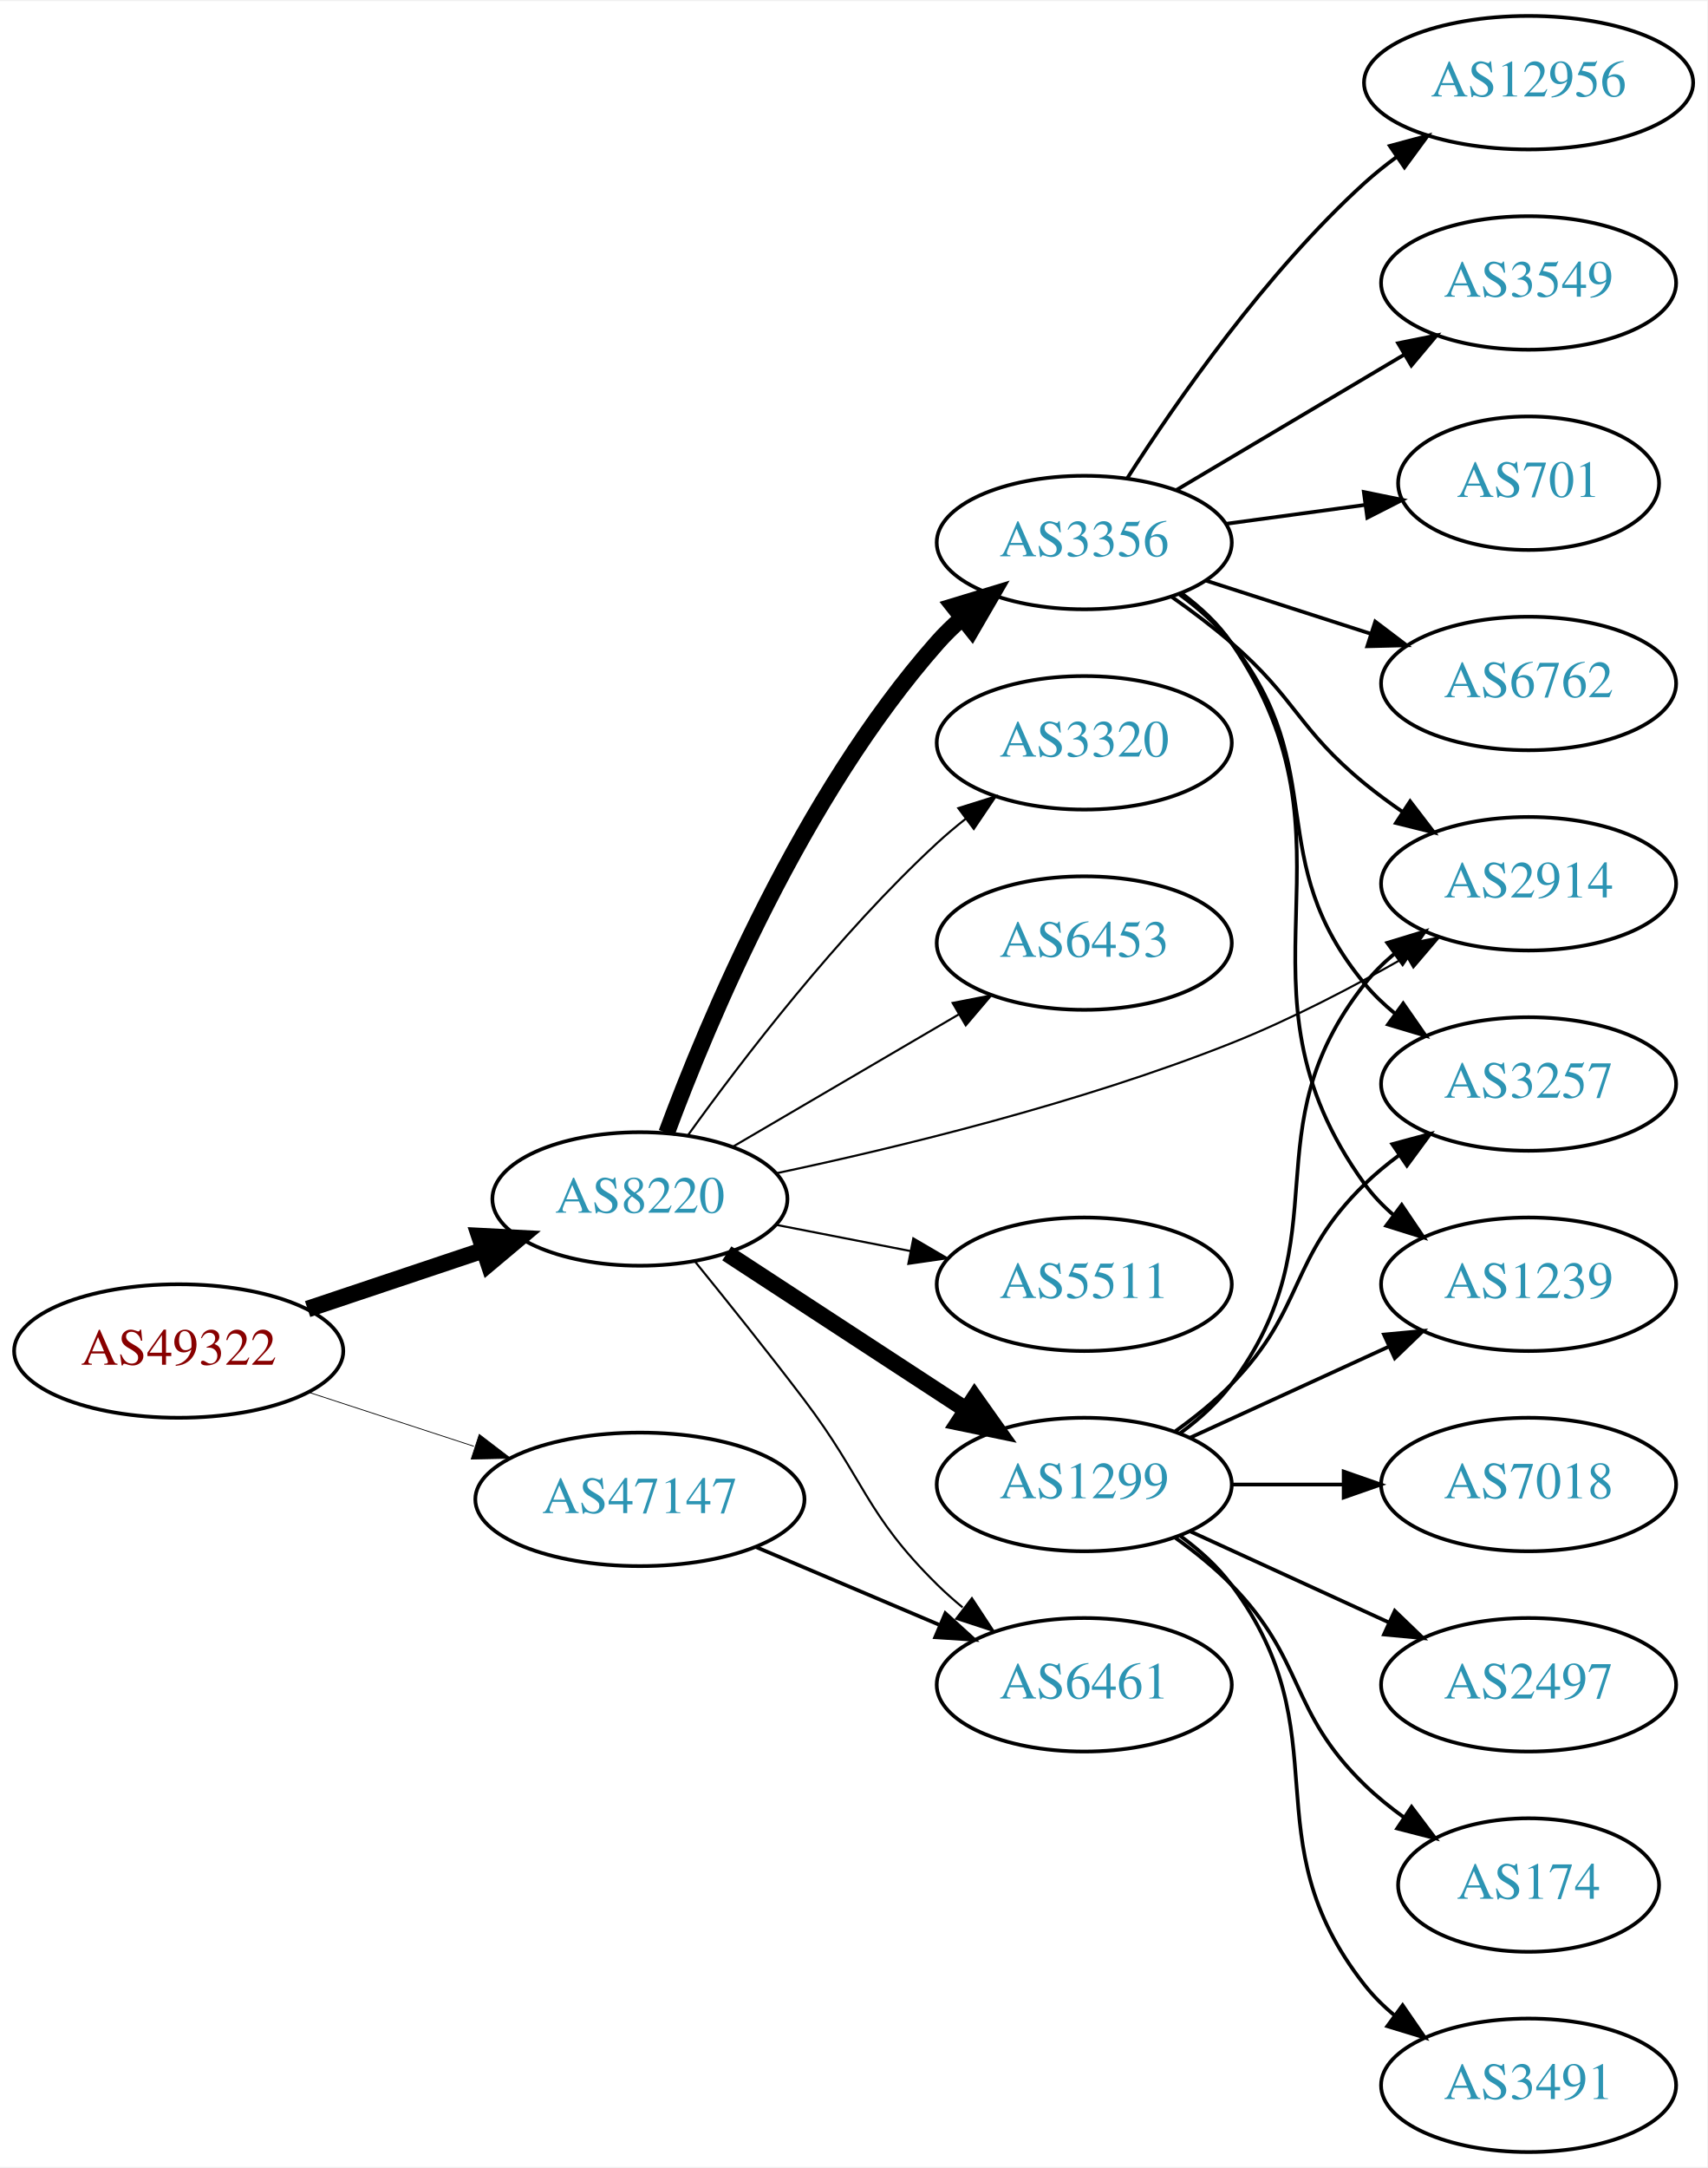
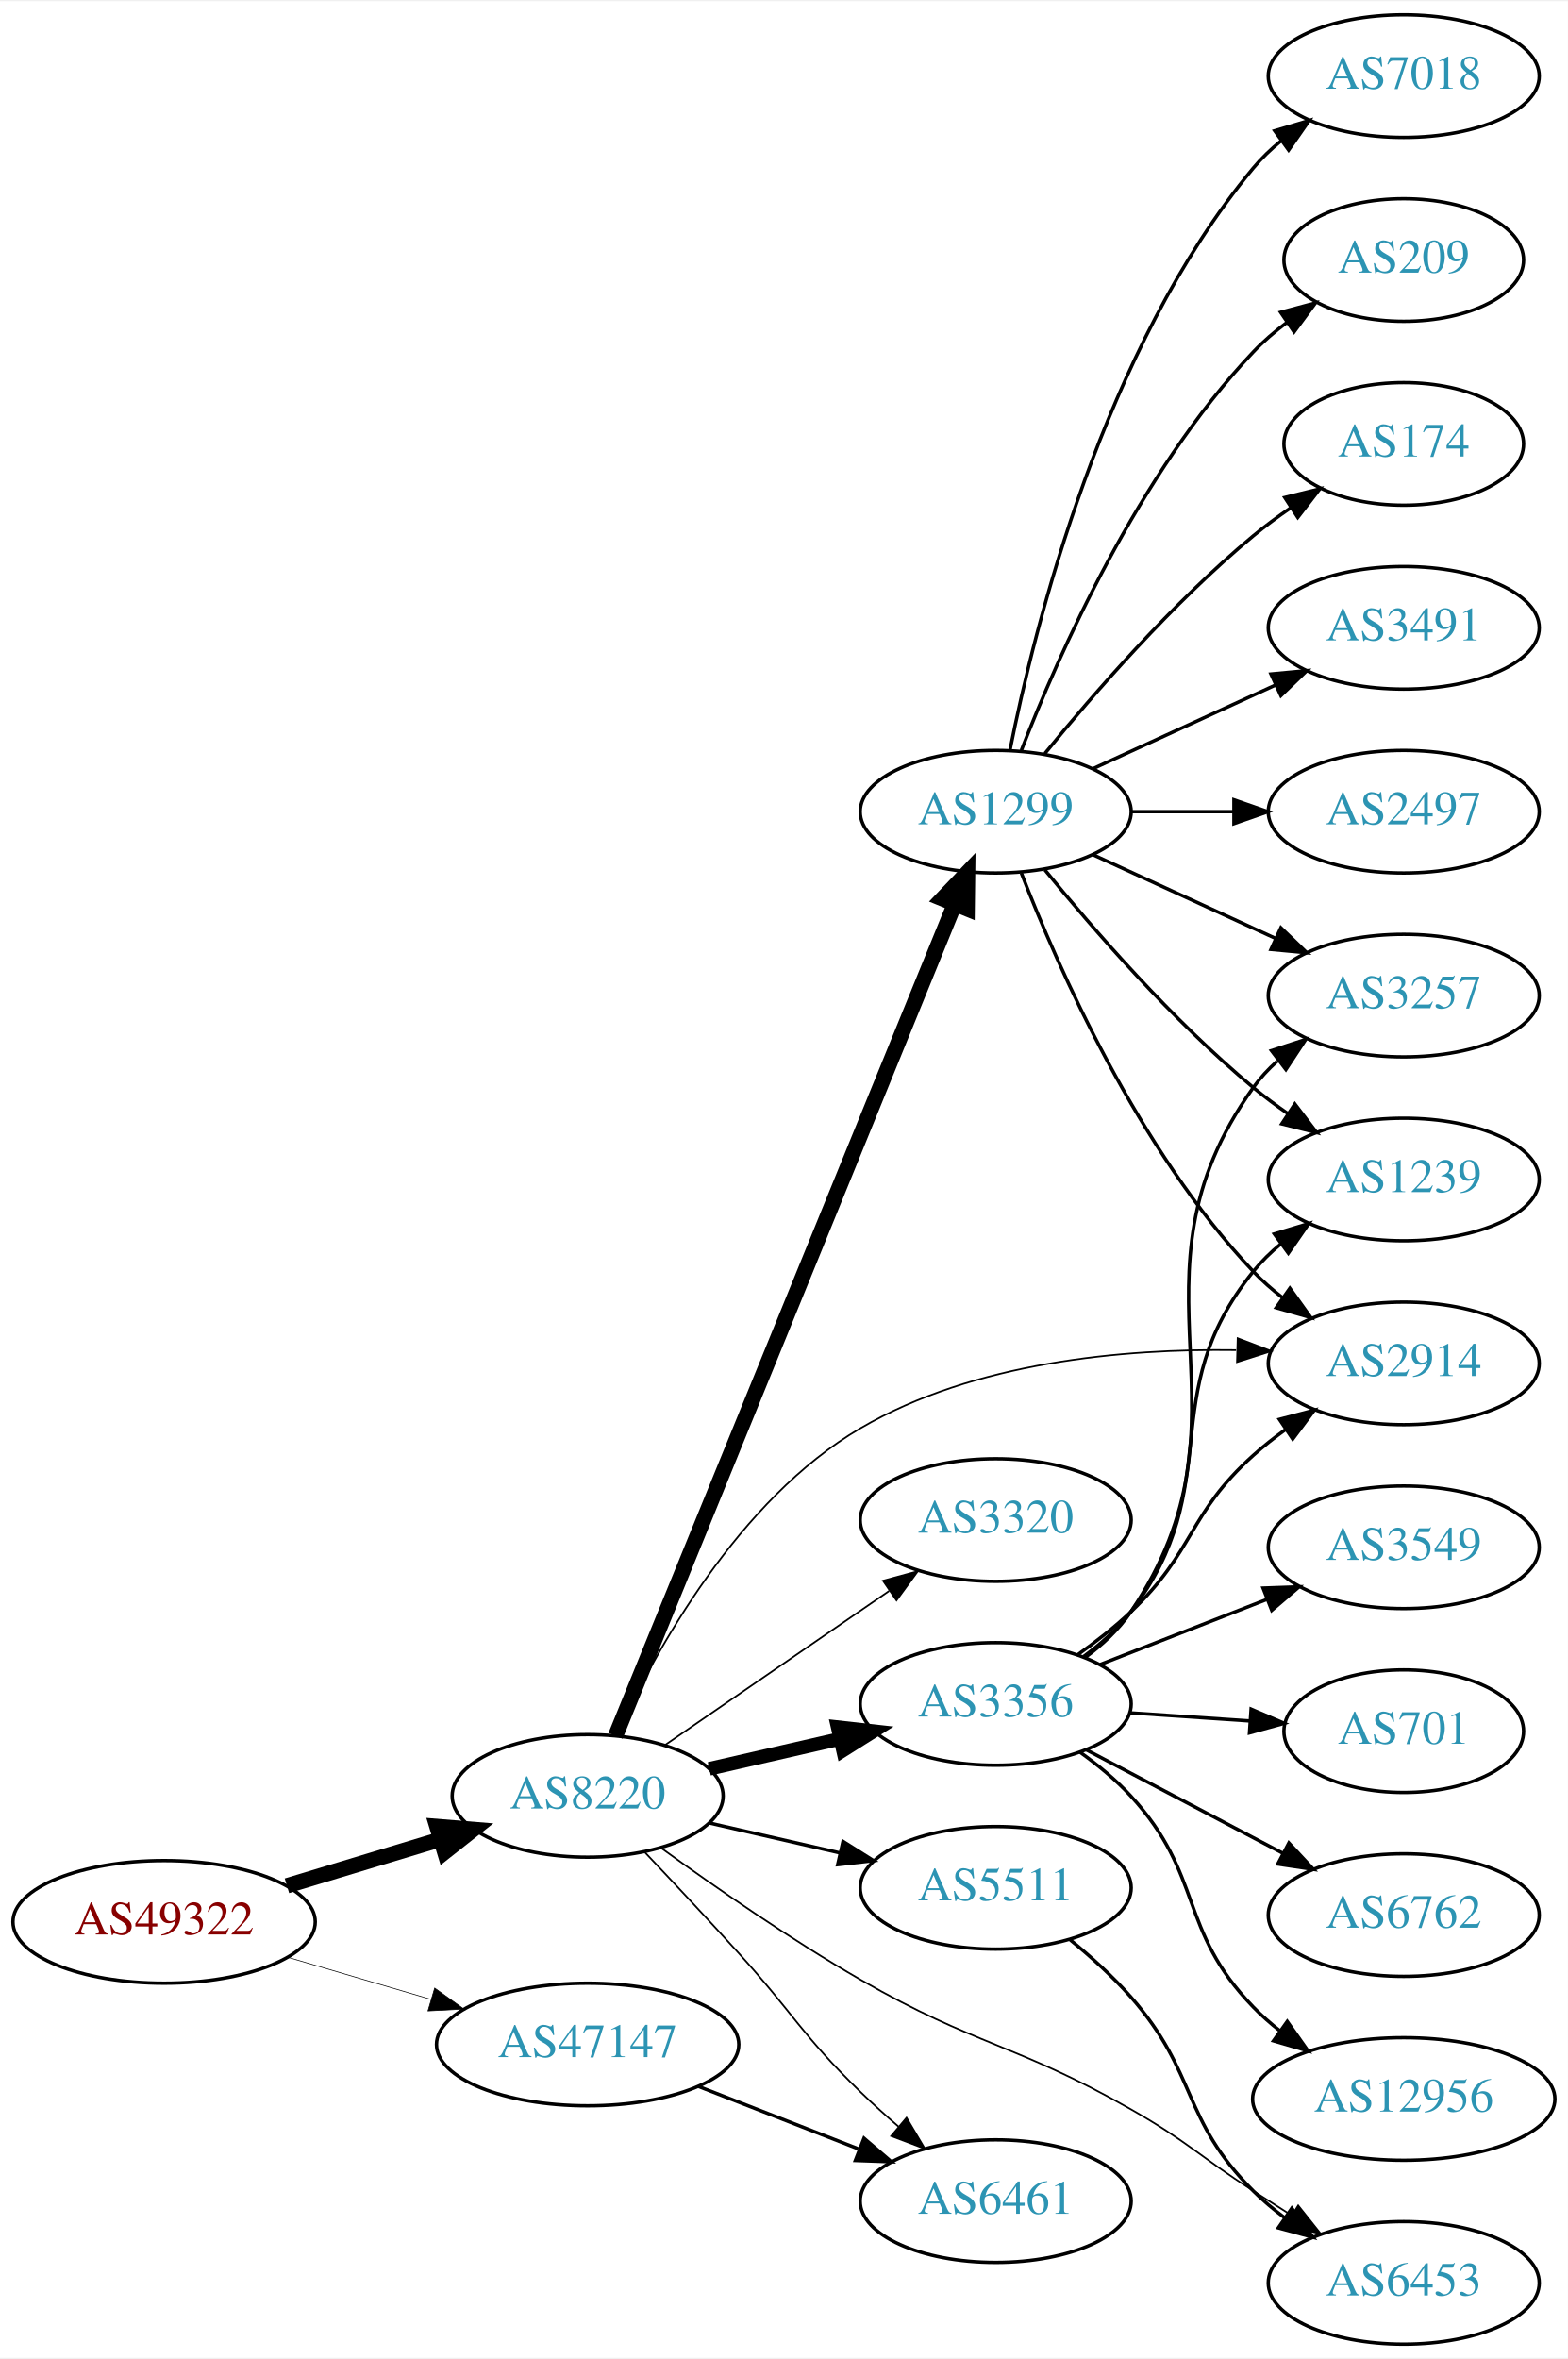
- <svg xmlns="http://www.w3.org/2000/svg" xmlns:xlink="http://www.w3.org/1999/xlink" width="460pt" height="584pt" viewBox="0.00 0.00 460.47 584.00">
-   <g id="graph0" class="graph" transform="scale(1 1) rotate(0) translate(4 580)">
-     <polygon fill="white" stroke="none" points="-4,4 -4,-580 456.469,-580 456.469,4 -4,4" />
+ <svg xmlns="http://www.w3.org/2000/svg" xmlns:xlink="http://www.w3.org/1999/xlink" width="460pt" height="692pt" viewBox="0.00 0.00 460.47 692.00">
+   <g id="graph0" class="graph" transform="scale(1 1) rotate(0) translate(4 688)">
+     <polygon fill="white" stroke="none" points="-4,4 -4,-688 456.469,-688 456.469,4 -4,4" />
    <g id="node1" class="node">
      <g id="a_node1">
        <a xlink:href="/asn/49322" xlink:title="AS49322 ~ ViM Internetdienstleistungen GmbH [AT]">
-           <ellipse fill="#ffffff" stroke="black" cx="44.196" cy="-216" rx="44.393" ry="18" />
-           <text text-anchor="middle" x="44.196" y="-212.3" font-family="Times,serif" font-size="14.00" fill="#880000">AS49322</text>
+           <ellipse fill="#ffffff" stroke="black" cx="44.196" cy="-124" rx="44.393" ry="18" />
+           <text text-anchor="middle" x="44.196" y="-120.3" font-family="Times,serif" font-size="14.00" fill="#880000">AS49322</text>
        </a>
      </g>
    </g>
    <g id="node2" class="node">
      <g id="a_node2">
        <a xlink:href="/asn/8220" xlink:title="AS8220 ~ COLT [GB]">
-           <ellipse fill="#ffffff" stroke="black" cx="168.588" cy="-257" rx="39.794" ry="18" />
-           <text text-anchor="middle" x="168.588" y="-253.3" font-family="Times,serif" font-size="14.00" fill="#2c94b3">AS8220</text>
+           <ellipse fill="#ffffff" stroke="black" cx="168.588" cy="-161" rx="39.794" ry="18" />
+           <text text-anchor="middle" x="168.588" y="-157.3" font-family="Times,serif" font-size="14.00" fill="#2c94b3">AS8220</text>
        </a>
      </g>
    </g>
    <g id="edge1" class="edge">
-       <path fill="none" stroke="black" stroke-width="4.5" d="M78.964,-227.312C93.591,-232.212 110.853,-237.994 126.239,-243.148" />
-       <polygon fill="black" stroke="black" stroke-width="4.5" points="125.299,-246.986 136.032,-246.429 127.801,-239.519 125.299,-246.986" />
+       <path fill="none" stroke="black" stroke-width="4.5" d="M80.269,-134.603C94.273,-138.836 110.524,-143.749 125.182,-148.18" />
+       <polygon fill="black" stroke="black" stroke-width="4.5" points="124.316,-152.032 135.028,-151.157 126.595,-144.494 124.316,-152.032" />
    </g>
    <g id="node3" class="node">
      <g id="a_node3">
        <a xlink:href="/asn/47147" xlink:title="AS47147 ~ ANEXIA Internetdienstleistungs GmbH [AT]">
-           <ellipse fill="#ffffff" stroke="black" cx="168.588" cy="-176" rx="44.393" ry="18" />
-           <text text-anchor="middle" x="168.588" y="-172.3" font-family="Times,serif" font-size="14.00" fill="#2c94b3">AS47147</text>
+           <ellipse fill="#ffffff" stroke="black" cx="168.588" cy="-88" rx="44.393" ry="18" />
+           <text text-anchor="middle" x="168.588" y="-84.3" font-family="Times,serif" font-size="14.00" fill="#2c94b3">AS47147</text>
        </a>
      </g>
    </g>
    <g id="edge2" class="edge">
-       <path fill="none" stroke="black" stroke-width="0.214" d="M79.289,-204.858C93.082,-200.35 109.177,-195.09 123.819,-190.305" />
-       <polygon fill="black" stroke="black" stroke-width="0.214" points="125.26,-193.516 133.678,-187.082 123.085,-186.862 125.26,-193.516" />
+       <path fill="none" stroke="black" stroke-width="0.196" d="M80.597,-113.587C93.663,-109.744 108.65,-105.336 122.462,-101.273" />
+       <polygon fill="black" stroke="black" stroke-width="0.196" points="123.661,-104.569 132.267,-98.389 121.686,-97.853 123.661,-104.569" />
    </g>
    <g id="node4" class="node">
      <g id="a_node4">
        <a xlink:href="/asn/1299" xlink:title="AS1299 ~ Telia Carrier [EU]">
-           <ellipse fill="#ffffff" stroke="black" cx="288.431" cy="-180" rx="39.794" ry="18" />
-           <text text-anchor="middle" x="288.431" y="-176.3" font-family="Times,serif" font-size="14.00" fill="#2c94b3">AS1299</text>
+           <ellipse fill="#ffffff" stroke="black" cx="288.431" cy="-450" rx="39.794" ry="18" />
+           <text text-anchor="middle" x="288.431" y="-446.3" font-family="Times,serif" font-size="14.00" fill="#2c94b3">AS1299</text>
        </a>
      </g>
    </g>
    <g id="edge3" class="edge">
-       <path fill="none" stroke="black" stroke-width="4.5" d="M192.031,-242.336C210.297,-230.401 236.273,-213.427 256.509,-200.205" />
-       <polygon fill="black" stroke="black" stroke-width="4.5" points="258.854,-203.376 265.072,-194.61 254.547,-196.784 258.854,-203.376" />
+       <path fill="none" stroke="black" stroke-width="4.5" d="M176.782,-178.643C196.67,-227.416 252.493,-364.318 276.371,-422.876" />
+       <polygon fill="black" stroke="black" stroke-width="4.5" points="272.759,-424.447 280.181,-432.22 280.051,-421.474 272.759,-424.447" />
    </g>
    <g id="node5" class="node">
      <g id="a_node5">
-         <a xlink:href="/asn/5511" xlink:title="AS5511 ~ Orange S.A. [FR]">
-           <ellipse fill="#ffffff" stroke="black" cx="288.431" cy="-234" rx="39.794" ry="18" />
-           <text text-anchor="middle" x="288.431" y="-230.3" font-family="Times,serif" font-size="14.00" fill="#2c94b3">AS5511</text>
+         <a xlink:href="/asn/6453" xlink:title="AS6453 ~ TATA COMMUNICATIONS (AMERICA) INC [US]">
+           <ellipse fill="#ffffff" stroke="black" cx="408.273" cy="-18" rx="39.794" ry="18" />
+           <text text-anchor="middle" x="408.273" y="-14.3" font-family="Times,serif" font-size="14.00" fill="#2c94b3">AS6453</text>
        </a>
      </g>
    </g>
    <g id="edge4" class="edge">
-       <path fill="none" stroke="black" stroke-width="0.562" d="M205.265,-250.037C216.696,-247.806 229.518,-245.303 241.572,-242.951" />
-       <polygon fill="black" stroke="black" stroke-width="0.562" points="242.325,-246.37 251.469,-241.019 240.984,-239.499 242.325,-246.37" />
+       <path fill="none" stroke="black" stroke-width="0.5" d="M190.205,-145.668C205.869,-134.337 228.164,-118.879 248.784,-107 282.646,-87.492 294.114,-88.331 328.077,-69 344.789,-59.488 347.922,-55.431 364.077,-45 367.671,-42.679 371.45,-40.272 375.214,-37.893" />
+       <polygon fill="black" stroke="black" stroke-width="0.5" points="377.274,-40.732 383.879,-32.448 373.55,-34.805 377.274,-40.732" />
    </g>
    <g id="node6" class="node">
      <g id="a_node6">
-         <a xlink:href="/asn/2914" xlink:title="AS2914 ~ NTT America, Inc. [US]">
-           <ellipse fill="#ffffff" stroke="black" cx="408.273" cy="-342" rx="39.794" ry="18" />
-           <text text-anchor="middle" x="408.273" y="-338.3" font-family="Times,serif" font-size="14.00" fill="#2c94b3">AS2914</text>
+         <a xlink:href="/asn/3356" xlink:title="AS3356 ~ Level 3 Parent, LLC [US]">
+           <ellipse fill="#ffffff" stroke="black" cx="288.431" cy="-188" rx="39.794" ry="18" />
+           <text text-anchor="middle" x="288.431" y="-184.3" font-family="Times,serif" font-size="14.00" fill="#2c94b3">AS3356</text>
        </a>
      </g>
    </g>
    <g id="edge5" class="edge">
-       <path fill="none" stroke="black" stroke-width="0.562" d="M205.301,-263.913C237.942,-270.824 287.207,-282.76 328.077,-299 344.179,-305.398 361.169,-314.307 375.267,-322.358" />
-       <polygon fill="black" stroke="black" stroke-width="0.562" points="373.673,-325.48 384.075,-327.489 377.197,-319.431 373.673,-325.48" />
+       <path fill="none" stroke="black" stroke-width="4" d="M204.308,-168.955C216.307,-171.704 229.928,-174.825 242.621,-177.733" />
+       <polygon fill="black" stroke="black" stroke-width="4" points="242.023,-181.187 252.552,-180.009 243.587,-174.364 242.023,-181.187" />
    </g>
    <g id="node7" class="node">
      <g id="a_node7">
-         <a xlink:href="/asn/3356" xlink:title="AS3356 ~ Level 3 Parent, LLC [US]">
-           <ellipse fill="#ffffff" stroke="black" cx="288.431" cy="-434" rx="39.794" ry="18" />
-           <text text-anchor="middle" x="288.431" y="-430.3" font-family="Times,serif" font-size="14.00" fill="#2c94b3">AS3356</text>
+         <a xlink:href="/asn/6461" xlink:title="AS6461 ~ Zayo Bandwidth [US]">
+           <ellipse fill="#ffffff" stroke="black" cx="288.431" cy="-42" rx="39.794" ry="18" />
+           <text text-anchor="middle" x="288.431" y="-38.3" font-family="Times,serif" font-size="14.00" fill="#2c94b3">AS6461</text>
        </a>
      </g>
    </g>
    <g id="edge6" class="edge">
-       <path fill="none" stroke="black" stroke-width="4.5" d="M175.803,-274.821C186.877,-304.711 212.333,-365.722 248.784,-407 250.765,-409.243 252.968,-411.396 255.29,-413.439" />
-       <polygon fill="black" stroke="black" stroke-width="4.5" points="253.206,-416.811 263.49,-419.933 258.095,-410.638 253.206,-416.811" />
+       <path fill="none" stroke="black" stroke-width="0.5" d="M185.318,-144.517C193.568,-135.806 203.799,-124.895 212.784,-115 229.087,-97.048 231.391,-90.897 248.784,-74 252.272,-70.612 256.075,-67.181 259.891,-63.886" />
+       <polygon fill="black" stroke="black" stroke-width="0.5" points="262.241,-66.483 267.645,-57.371 257.738,-61.124 262.241,-66.483" />
    </g>
    <g id="node8" class="node">
      <g id="a_node8">
-         <a xlink:href="/asn/3320" xlink:title="AS3320 ~ DTAG [DE]">
-           <ellipse fill="#ffffff" stroke="black" cx="288.431" cy="-380" rx="39.794" ry="18" />
-           <text text-anchor="middle" x="288.431" y="-376.3" font-family="Times,serif" font-size="14.00" fill="#2c94b3">AS3320</text>
+         <a xlink:href="/asn/5511" xlink:title="AS5511 ~ Orange S.A. [FR]">
+           <ellipse fill="#ffffff" stroke="black" cx="288.431" cy="-134" rx="39.794" ry="18" />
+           <text text-anchor="middle" x="288.431" y="-130.3" font-family="Times,serif" font-size="14.00" fill="#2c94b3">AS5511</text>
        </a>
      </g>
    </g>
    <g id="edge7" class="edge">
-       <path fill="none" stroke="black" stroke-width="0.562" d="M181.515,-274.145C196.034,-294.329 221.953,-328.233 248.784,-353 251.19,-355.221 253.787,-357.406 256.458,-359.514" />
-       <polygon fill="black" stroke="black" stroke-width="0.562" points="254.46,-362.391 264.57,-365.56 258.643,-356.778 254.46,-362.391" />
+       <path fill="none" stroke="black" d="M204.308,-153.045C216.307,-150.296 229.928,-147.175 242.621,-144.267" />
+       <polygon fill="black" stroke="black" points="243.587,-147.636 252.552,-141.991 242.023,-140.813 243.587,-147.636" />
    </g>
    <g id="node9" class="node">
      <g id="a_node9">
-         <a xlink:href="/asn/6453" xlink:title="AS6453 ~ TATA COMMUNICATIONS (AMERICA) INC [US]">
-           <ellipse fill="#ffffff" stroke="black" cx="288.431" cy="-326" rx="39.794" ry="18" />
-           <text text-anchor="middle" x="288.431" y="-322.3" font-family="Times,serif" font-size="14.00" fill="#2c94b3">AS6453</text>
+         <a xlink:href="/asn/3320" xlink:title="AS3320 ~ DTAG [DE]">
+           <ellipse fill="#ffffff" stroke="black" cx="288.431" cy="-242" rx="39.794" ry="18" />
+           <text text-anchor="middle" x="288.431" y="-238.3" font-family="Times,serif" font-size="14.00" fill="#2c94b3">AS3320</text>
        </a>
      </g>
    </g>
    <g id="edge8" class="edge">
-       <path fill="none" stroke="black" stroke-width="0.562" d="M193.72,-271.13C211.275,-281.409 235.25,-295.447 254.555,-306.75" />
-       <polygon fill="black" stroke="black" stroke-width="0.562" points="252.933,-309.857 263.332,-311.889 256.47,-303.816 252.933,-309.857" />
+       <path fill="none" stroke="black" stroke-width="0.5" d="M191.202,-175.857C209.691,-188.565 236.505,-206.995 257.134,-221.175" />
+       <polygon fill="black" stroke="black" stroke-width="0.5" points="255.331,-224.183 265.555,-226.963 259.296,-218.414 255.331,-224.183" />
    </g>
    <g id="node10" class="node">
      <g id="a_node10">
-         <a xlink:href="/asn/6461" xlink:title="AS6461 ~ Zayo Bandwidth [US]">
-           <ellipse fill="#ffffff" stroke="black" cx="288.431" cy="-126" rx="39.794" ry="18" />
-           <text text-anchor="middle" x="288.431" y="-122.3" font-family="Times,serif" font-size="14.00" fill="#2c94b3">AS6461</text>
+         <a xlink:href="/asn/2914" xlink:title="AS2914 ~ NTT America, Inc. [US]">
+           <ellipse fill="#ffffff" stroke="black" cx="408.273" cy="-288" rx="39.794" ry="18" />
+           <text text-anchor="middle" x="408.273" y="-284.3" font-family="Times,serif" font-size="14.00" fill="#2c94b3">AS2914</text>
        </a>
      </g>
    </g>
    <g id="edge9" class="edge">
-       <path fill="none" stroke="black" stroke-width="0.562" d="M183.43,-240.149C192.017,-229.584 203.202,-215.622 212.784,-203 229.342,-181.19 229.285,-172.225 248.784,-153 250.915,-150.899 253.226,-148.847 255.621,-146.874" />
-       <polygon fill="black" stroke="black" stroke-width="0.562" points="258.133,-149.359 263.955,-140.507 253.884,-143.797 258.133,-149.359" />
-     </g>
-     <g id="edge24" class="edge">
-       <path fill="none" stroke="black" d="M199.936,-163.124C214.958,-156.75 233.249,-148.989 249.217,-142.214" />
-       <polygon fill="black" stroke="black" points="250.969,-145.272 258.808,-138.144 248.235,-138.828 250.969,-145.272" />
-     </g>
-     <g id="edge10" class="edge">
-       <path fill="none" stroke="black" d="M314.362,-193.882C319.438,-197.611 324.356,-202.016 328.077,-207 358.349,-247.542 332.779,-275.246 364.077,-315 366.402,-317.953 369.146,-320.67 372.105,-323.147" />
-       <polygon fill="black" stroke="black" points="370.165,-326.064 380.302,-329.145 374.298,-320.415 370.165,-326.064" />
+       <path fill="none" stroke="black" stroke-width="0.5" d="M177.019,-178.737C188.447,-203.57 212.847,-248.007 248.784,-269 282.036,-288.424 325.887,-292.359 359.033,-291.897" />
+       <polygon fill="black" stroke="black" stroke-width="0.5" points="359.494,-295.386 369.392,-291.607 359.298,-288.389 359.494,-295.386" />
+     </g>
+     <g id="edge26" class="edge">
+       <path fill="none" stroke="black" d="M201.168,-75.673C215.597,-70.04 232.837,-63.311 248.098,-57.354" />
+       <polygon fill="black" stroke="black" points="249.749,-60.467 257.792,-53.57 247.203,-53.946 249.749,-60.467" />
+     </g>
+     <g id="edge12" class="edge">
+       <path fill="none" stroke="black" d="M295.954,-432.006C306.704,-404.272 330.362,-350.571 364.077,-315 366.663,-312.272 369.581,-309.706 372.649,-307.323" />
+       <polygon fill="black" stroke="black" points="374.827,-310.07 380.997,-301.457 370.803,-304.342 374.827,-310.07" />
    </g>
    <g id="node11" class="node">
      <g id="a_node11">
        <a xlink:href="/asn/3257" xlink:title="AS3257 ~ GTT [DE]">
-           <ellipse fill="#ffffff" stroke="black" cx="408.273" cy="-288" rx="39.794" ry="18" />
-           <text text-anchor="middle" x="408.273" y="-284.3" font-family="Times,serif" font-size="14.00" fill="#2c94b3">AS3257</text>
-         </a>
-       </g>
-     </g>
-     <g id="edge11" class="edge">
-       <path fill="none" stroke="black" d="M313.025,-194.389C318.281,-198.148 323.613,-202.437 328.077,-207 348.25,-227.617 343.384,-240.906 364.077,-261 366.922,-263.763 370.096,-266.386 373.396,-268.834" />
-       <polygon fill="black" stroke="black" points="371.513,-271.786 381.744,-274.538 375.462,-266.006 371.513,-271.786" />
+           <ellipse fill="#ffffff" stroke="black" cx="408.273" cy="-396" rx="39.794" ry="18" />
+           <text text-anchor="middle" x="408.273" y="-392.3" font-family="Times,serif" font-size="14.00" fill="#2c94b3">AS3257</text>
+         </a>
+       </g>
+     </g>
+     <g id="edge10" class="edge">
+       <path fill="none" stroke="black" d="M317.06,-437.339C333.017,-430.027 353.287,-420.739 370.57,-412.819" />
+       <polygon fill="black" stroke="black" points="372.185,-415.929 379.818,-408.581 369.269,-409.565 372.185,-415.929" />
    </g>
    <g id="node12" class="node">
      <g id="a_node12">
-         <a xlink:href="/asn/174" xlink:title="AS174 ~ Cogent Communications [US]">
-           <ellipse fill="#ffffff" stroke="black" cx="408.273" cy="-72" rx="35.194" ry="18" />
-           <text text-anchor="middle" x="408.273" y="-68.3" font-family="Times,serif" font-size="14.00" fill="#2c94b3">AS174</text>
-         </a>
-       </g>
-     </g>
-     <g id="edge12" class="edge">
-       <path fill="none" stroke="black" d="M313.025,-165.611C318.281,-161.852 323.613,-157.563 328.077,-153 348.25,-132.383 343.384,-119.094 364.077,-99 367.305,-95.866 370.956,-92.911 374.734,-90.188" />
-       <polygon fill="black" stroke="black" points="376.713,-93.075 383.094,-84.617 372.832,-87.25 376.713,-93.075" />
+         <a xlink:href="/asn/3491" xlink:title="AS3491 ~ PCCW Global, Inc. [US]">
+           <ellipse fill="#ffffff" stroke="black" cx="408.273" cy="-504" rx="39.794" ry="18" />
+           <text text-anchor="middle" x="408.273" y="-500.3" font-family="Times,serif" font-size="14.00" fill="#2c94b3">AS3491</text>
+         </a>
+       </g>
+     </g>
+     <g id="edge11" class="edge">
+       <path fill="none" stroke="black" d="M317.06,-462.661C333.017,-469.973 353.287,-479.261 370.57,-487.181" />
+       <polygon fill="black" stroke="black" points="369.269,-490.435 379.818,-491.419 372.185,-484.071 369.269,-490.435" />
    </g>
    <g id="node13" class="node">
      <g id="a_node13">
-         <a xlink:href="/asn/3491" xlink:title="AS3491 ~ PCCW Global, Inc. [US]">
-           <ellipse fill="#ffffff" stroke="black" cx="408.273" cy="-18" rx="39.794" ry="18" />
-           <text text-anchor="middle" x="408.273" y="-14.3" font-family="Times,serif" font-size="14.00" fill="#2c94b3">AS3491</text>
+         <a xlink:href="/asn/2497" xlink:title="AS2497 ~ Internet Initiative Japan Inc. [JP]">
+           <ellipse fill="#ffffff" stroke="black" cx="408.273" cy="-450" rx="39.794" ry="18" />
+           <text text-anchor="middle" x="408.273" y="-446.3" font-family="Times,serif" font-size="14.00" fill="#2c94b3">AS2497</text>
        </a>
      </g>
    </g>
    <g id="edge13" class="edge">
-       <path fill="none" stroke="black" d="M314.362,-166.118C319.438,-162.389 324.356,-157.984 328.077,-153 358.349,-112.458 332.779,-84.754 364.077,-45 366.402,-42.047 369.146,-39.33 372.105,-36.853" />
-       <polygon fill="black" stroke="black" points="374.298,-39.585 380.302,-30.855 370.165,-33.936 374.298,-39.585" />
+       <path fill="none" stroke="black" d="M328.343,-450C337.897,-450 348.246,-450 358.209,-450" />
+       <polygon fill="black" stroke="black" points="358.402,-453.5 368.402,-450 358.402,-446.5 358.402,-453.5" />
    </g>
    <g id="node14" class="node">
      <g id="a_node14">
        <a xlink:href="/asn/7018" xlink:title="AS7018 ~ AT&amp;T Services, Inc. [US]">
-           <ellipse fill="#ffffff" stroke="black" cx="408.273" cy="-180" rx="39.794" ry="18" />
-           <text text-anchor="middle" x="408.273" y="-176.3" font-family="Times,serif" font-size="14.00" fill="#2c94b3">AS7018</text>
+           <ellipse fill="#ffffff" stroke="black" cx="408.273" cy="-666" rx="39.794" ry="18" />
+           <text text-anchor="middle" x="408.273" y="-662.3" font-family="Times,serif" font-size="14.00" fill="#2c94b3">AS7018</text>
        </a>
      </g>
    </g>
    <g id="edge14" class="edge">
-       <path fill="none" stroke="black" d="M328.343,-180C337.897,-180 348.246,-180 358.209,-180" />
-       <polygon fill="black" stroke="black" points="358.402,-183.5 368.402,-180 358.402,-176.5 358.402,-183.5" />
+       <path fill="none" stroke="black" d="M292.629,-468.073C299.793,-504.141 320.067,-586.125 364.077,-639 366.482,-641.889 369.278,-644.563 372.271,-647.013" />
+       <polygon fill="black" stroke="black" points="370.359,-649.95 380.514,-652.973 374.461,-644.277 370.359,-649.95" />
    </g>
    <g id="node15" class="node">
      <g id="a_node15">
-         <a xlink:href="/asn/2497" xlink:title="AS2497 ~ Internet Initiative Japan Inc. [JP]">
-           <ellipse fill="#ffffff" stroke="black" cx="408.273" cy="-126" rx="39.794" ry="18" />
-           <text text-anchor="middle" x="408.273" y="-122.3" font-family="Times,serif" font-size="14.00" fill="#2c94b3">AS2497</text>
+         <a xlink:href="/asn/1239" xlink:title="AS1239 ~ Sprint [US]">
+           <ellipse fill="#ffffff" stroke="black" cx="408.273" cy="-342" rx="39.794" ry="18" />
+           <text text-anchor="middle" x="408.273" y="-338.3" font-family="Times,serif" font-size="14.00" fill="#2c94b3">AS1239</text>
        </a>
      </g>
    </g>
    <g id="edge15" class="edge">
-       <path fill="none" stroke="black" d="M317.06,-167.339C333.017,-160.027 353.287,-150.739 370.57,-142.819" />
-       <polygon fill="black" stroke="black" points="372.185,-145.929 379.818,-138.581 369.269,-139.565 372.185,-145.929" />
+       <path fill="none" stroke="black" d="M302.85,-432.935C316.964,-415.625 340.379,-388.655 364.077,-369 367.294,-366.332 370.794,-363.73 374.365,-361.259" />
+       <polygon fill="black" stroke="black" points="376.288,-364.183 382.721,-355.764 372.442,-358.334 376.288,-364.183" />
    </g>
    <g id="node16" class="node">
      <g id="a_node16">
-         <a xlink:href="/asn/1239" xlink:title="AS1239 ~ Sprint [US]">
-           <ellipse fill="#ffffff" stroke="black" cx="408.273" cy="-234" rx="39.794" ry="18" />
-           <text text-anchor="middle" x="408.273" y="-230.3" font-family="Times,serif" font-size="14.00" fill="#2c94b3">AS1239</text>
+         <a xlink:href="/asn/209" xlink:title="AS209 ~ CenturyLink Communications, LLC [US]">
+           <ellipse fill="#ffffff" stroke="black" cx="408.273" cy="-612" rx="35.194" ry="18" />
+           <text text-anchor="middle" x="408.273" y="-608.3" font-family="Times,serif" font-size="14.00" fill="#2c94b3">AS209</text>
        </a>
      </g>
    </g>
    <g id="edge16" class="edge">
-       <path fill="none" stroke="black" d="M317.06,-192.661C333.017,-199.973 353.287,-209.261 370.57,-217.181" />
-       <polygon fill="black" stroke="black" points="369.269,-220.435 379.818,-221.419 372.185,-214.071 369.269,-220.435" />
-     </g>
-     <g id="edge21" class="edge">
-       <path fill="none" stroke="black" d="M312.08,-419.322C317.482,-415.513 323.116,-411.274 328.077,-407 345.703,-391.816 346.069,-383.728 364.077,-369 367.312,-366.355 370.824,-363.766 374.401,-361.303" />
-       <polygon fill="black" stroke="black" points="376.322,-364.229 382.765,-355.818 372.484,-358.375 376.322,-364.229" />
-     </g>
-     <g id="edge17" class="edge">
-       <path fill="none" stroke="black" d="M314.174,-419.975C319.26,-416.252 324.229,-411.887 328.077,-407 355.24,-372.502 336.041,-348.792 364.077,-315 366.477,-312.107 369.271,-309.431 372.261,-306.979" />
-       <polygon fill="black" stroke="black" points="374.451,-309.714 380.502,-301.017 370.348,-304.043 374.451,-309.714" />
-     </g>
-     <g id="edge23" class="edge">
-       <path fill="none" stroke="black" d="M314.662,-420.333C319.722,-416.592 324.558,-412.129 328.077,-407 365.889,-351.893 324.868,-315.122 364.077,-261 366.282,-257.956 368.946,-255.179 371.855,-252.663" />
-       <polygon fill="black" stroke="black" points="374.05,-255.392 379.982,-246.614 369.87,-249.778 374.05,-255.392" />
+       <path fill="none" stroke="black" d="M295.954,-467.994C306.704,-495.728 330.362,-549.429 364.077,-585 367.02,-588.105 370.394,-591.001 373.929,-593.655" />
+       <polygon fill="black" stroke="black" points="372.115,-596.654 382.348,-599.397 376.059,-590.871 372.115,-596.654" />
    </g>
    <g id="node17" class="node">
      <g id="a_node17">
-         <a xlink:href="/asn/3549" xlink:title="AS3549 ~ Level 3 Parent, LLC [US]">
-           <ellipse fill="#ffffff" stroke="black" cx="408.273" cy="-504" rx="39.794" ry="18" />
-           <text text-anchor="middle" x="408.273" y="-500.3" font-family="Times,serif" font-size="14.00" fill="#2c94b3">AS3549</text>
-         </a>
-       </g>
+         <a xlink:href="/asn/174" xlink:title="AS174 ~ Cogent Communications [US]">
+           <ellipse fill="#ffffff" stroke="black" cx="408.273" cy="-558" rx="35.194" ry="18" />
+           <text text-anchor="middle" x="408.273" y="-554.3" font-family="Times,serif" font-size="14.00" fill="#2c94b3">AS174</text>
+         </a>
+       </g>
+     </g>
+     <g id="edge17" class="edge">
+       <path fill="none" stroke="black" d="M302.85,-467.065C316.964,-484.375 340.379,-511.345 364.077,-531 367.54,-533.872 371.333,-536.669 375.187,-539.308" />
+       <polygon fill="black" stroke="black" points="373.33,-542.275 383.62,-544.797 377.149,-536.408 373.33,-542.275" />
    </g>
    <g id="edge18" class="edge">
-       <path fill="none" stroke="black" d="M313.278,-448.166C330.928,-458.65 355.18,-473.056 374.628,-484.608" />
-       <polygon fill="black" stroke="black" points="373.077,-487.758 383.462,-489.856 376.652,-481.739 373.077,-487.758" />
+       <path fill="none" stroke="black" d="M312.373,-202.353C317.767,-206.172 323.323,-210.497 328.077,-215 346.925,-232.853 344.779,-243.635 364.077,-261 367.025,-263.653 370.266,-266.205 373.607,-268.609" />
+       <polygon fill="black" stroke="black" points="371.754,-271.582 382.005,-274.259 375.661,-265.773 371.754,-271.582" />
+     </g>
+     <g id="edge20" class="edge">
+       <path fill="none" stroke="black" d="M314.708,-201.635C319.766,-205.378 324.589,-209.85 328.077,-215 367.493,-273.198 323.185,-311.829 364.077,-369 366.084,-371.805 368.482,-374.383 371.105,-376.736" />
+       <polygon fill="black" stroke="black" points="369.411,-379.846 379.484,-383.13 373.657,-374.281 369.411,-379.846" />
+     </g>
+     <g id="edge24" class="edge">
+       <path fill="none" stroke="black" d="M314.274,-201.948C319.355,-205.674 324.297,-210.06 328.077,-215 356.787,-252.511 334.417,-278.236 364.077,-315 366.437,-317.925 369.204,-320.623 372.178,-323.089" />
+       <polygon fill="black" stroke="black" points="370.25,-326.015 380.395,-329.07 374.37,-320.356 370.25,-326.015" />
    </g>
    <g id="node18" class="node">
      <g id="a_node18">
-         <a xlink:href="/asn/701" xlink:title="AS701 ~ UUNET [US]">
-           <ellipse fill="#ffffff" stroke="black" cx="408.273" cy="-450" rx="35.194" ry="18" />
-           <text text-anchor="middle" x="408.273" y="-446.3" font-family="Times,serif" font-size="14.00" fill="#2c94b3">AS701</text>
+         <a xlink:href="/asn/3549" xlink:title="AS3549 ~ Level 3 Parent, LLC [US]">
+           <ellipse fill="#ffffff" stroke="black" cx="408.273" cy="-234" rx="39.794" ry="18" />
+           <text text-anchor="middle" x="408.273" y="-230.3" font-family="Times,serif" font-size="14.00" fill="#2c94b3">AS3549</text>
        </a>
      </g>
    </g>
    <g id="edge19" class="edge">
-       <path fill="none" stroke="black" d="M326.717,-439.062C338.623,-440.679 351.897,-442.481 364.18,-444.149" />
-       <polygon fill="black" stroke="black" points="363.833,-447.634 374.213,-445.511 364.774,-440.698 363.833,-447.634" />
+       <path fill="none" stroke="black" d="M319.167,-199.608C333.961,-205.382 352.039,-212.439 367.96,-218.654" />
+       <polygon fill="black" stroke="black" points="366.958,-222.02 377.546,-222.396 369.503,-215.499 366.958,-222.02" />
    </g>
    <g id="node19" class="node">
      <g id="a_node19">
-         <a xlink:href="/asn/6762" xlink:title="AS6762 ~ TELECOM ITALIA SPARKLE S.p.A. [IT]">
-           <ellipse fill="#ffffff" stroke="black" cx="408.273" cy="-396" rx="39.794" ry="18" />
-           <text text-anchor="middle" x="408.273" y="-392.3" font-family="Times,serif" font-size="14.00" fill="#2c94b3">AS6762</text>
-         </a>
-       </g>
-     </g>
-     <g id="edge20" class="edge">
-       <path fill="none" stroke="black" d="M321.321,-423.717C334.945,-419.323 351.031,-414.136 365.58,-409.445" />
-       <polygon fill="black" stroke="black" points="366.915,-412.692 375.358,-406.292 364.766,-406.03 366.915,-412.692" />
+         <a xlink:href="/asn/701" xlink:title="AS701 ~ UUNET [US]">
+           <ellipse fill="#ffffff" stroke="black" cx="408.273" cy="-180" rx="35.194" ry="18" />
+           <text text-anchor="middle" x="408.273" y="-176.3" font-family="Times,serif" font-size="14.00" fill="#2c94b3">AS701</text>
+         </a>
+       </g>
+     </g>
+     <g id="edge21" class="edge">
+       <path fill="none" stroke="black" d="M327.691,-185.403C339.022,-184.633 351.521,-183.785 363.19,-182.993" />
+       <polygon fill="black" stroke="black" points="363.44,-186.484 373.18,-182.315 362.966,-179.5 363.44,-186.484" />
    </g>
    <g id="node20" class="node">
      <g id="a_node20">
+         <a xlink:href="/asn/6762" xlink:title="AS6762 ~ TELECOM ITALIA SPARKLE S.p.A. [IT]">
+           <ellipse fill="#ffffff" stroke="black" cx="408.273" cy="-126" rx="39.794" ry="18" />
+           <text text-anchor="middle" x="408.273" y="-122.3" font-family="Times,serif" font-size="14.00" fill="#2c94b3">AS6762</text>
+         </a>
+       </g>
+     </g>
+     <g id="edge22" class="edge">
+       <path fill="none" stroke="black" d="M315.001,-174.547C331.91,-165.65 354.284,-153.879 372.765,-144.156" />
+       <polygon fill="black" stroke="black" points="374.533,-147.18 381.753,-139.427 371.274,-140.986 374.533,-147.18" />
+     </g>
+     <g id="node21" class="node">
+       <g id="a_node21">
        <a xlink:href="/asn/12956" xlink:title="AS12956 ~ TELXIUS [ES]">
-           <ellipse fill="#ffffff" stroke="black" cx="408.273" cy="-558" rx="44.393" ry="18" />
-           <text text-anchor="middle" x="408.273" y="-554.3" font-family="Times,serif" font-size="14.00" fill="#2c94b3">AS12956</text>
-         </a>
-       </g>
-     </g>
-     <g id="edge22" class="edge">
-       <path fill="none" stroke="black" d="M299.985,-451.268C313.184,-471.917 337.322,-506.728 364.077,-531 366.712,-533.39 369.584,-535.695 372.556,-537.884" />
-       <polygon fill="black" stroke="black" points="370.845,-540.954 381.074,-543.714 374.799,-535.178 370.845,-540.954" />
+           <ellipse fill="#ffffff" stroke="black" cx="408.273" cy="-72" rx="44.393" ry="18" />
+           <text text-anchor="middle" x="408.273" y="-68.3" font-family="Times,serif" font-size="14.00" fill="#2c94b3">AS12956</text>
+         </a>
+       </g>
+     </g>
+     <g id="edge23" class="edge">
+       <path fill="none" stroke="black" d="M313.233,-173.808C318.48,-170.041 323.756,-165.699 328.077,-161 349.646,-137.545 341.916,-121.895 364.077,-99 366.488,-96.51 369.172,-94.149 371.991,-91.937" />
+       <polygon fill="black" stroke="black" points="374.056,-94.763 380.171,-86.111 369.995,-89.061 374.056,-94.763" />
+     </g>
+     <g id="edge25" class="edge">
+       <path fill="none" stroke="black" d="M310.176,-118.838C316.306,-113.844 322.785,-108.018 328.077,-102 347.863,-79.499 342.841,-66.137 364.077,-45 366.888,-42.202 370.04,-39.556 373.326,-37.094" />
+       <polygon fill="black" stroke="black" points="375.395,-39.92 381.657,-31.374 371.432,-34.149 375.395,-39.92" />
    </g>
  </g>
</svg>
